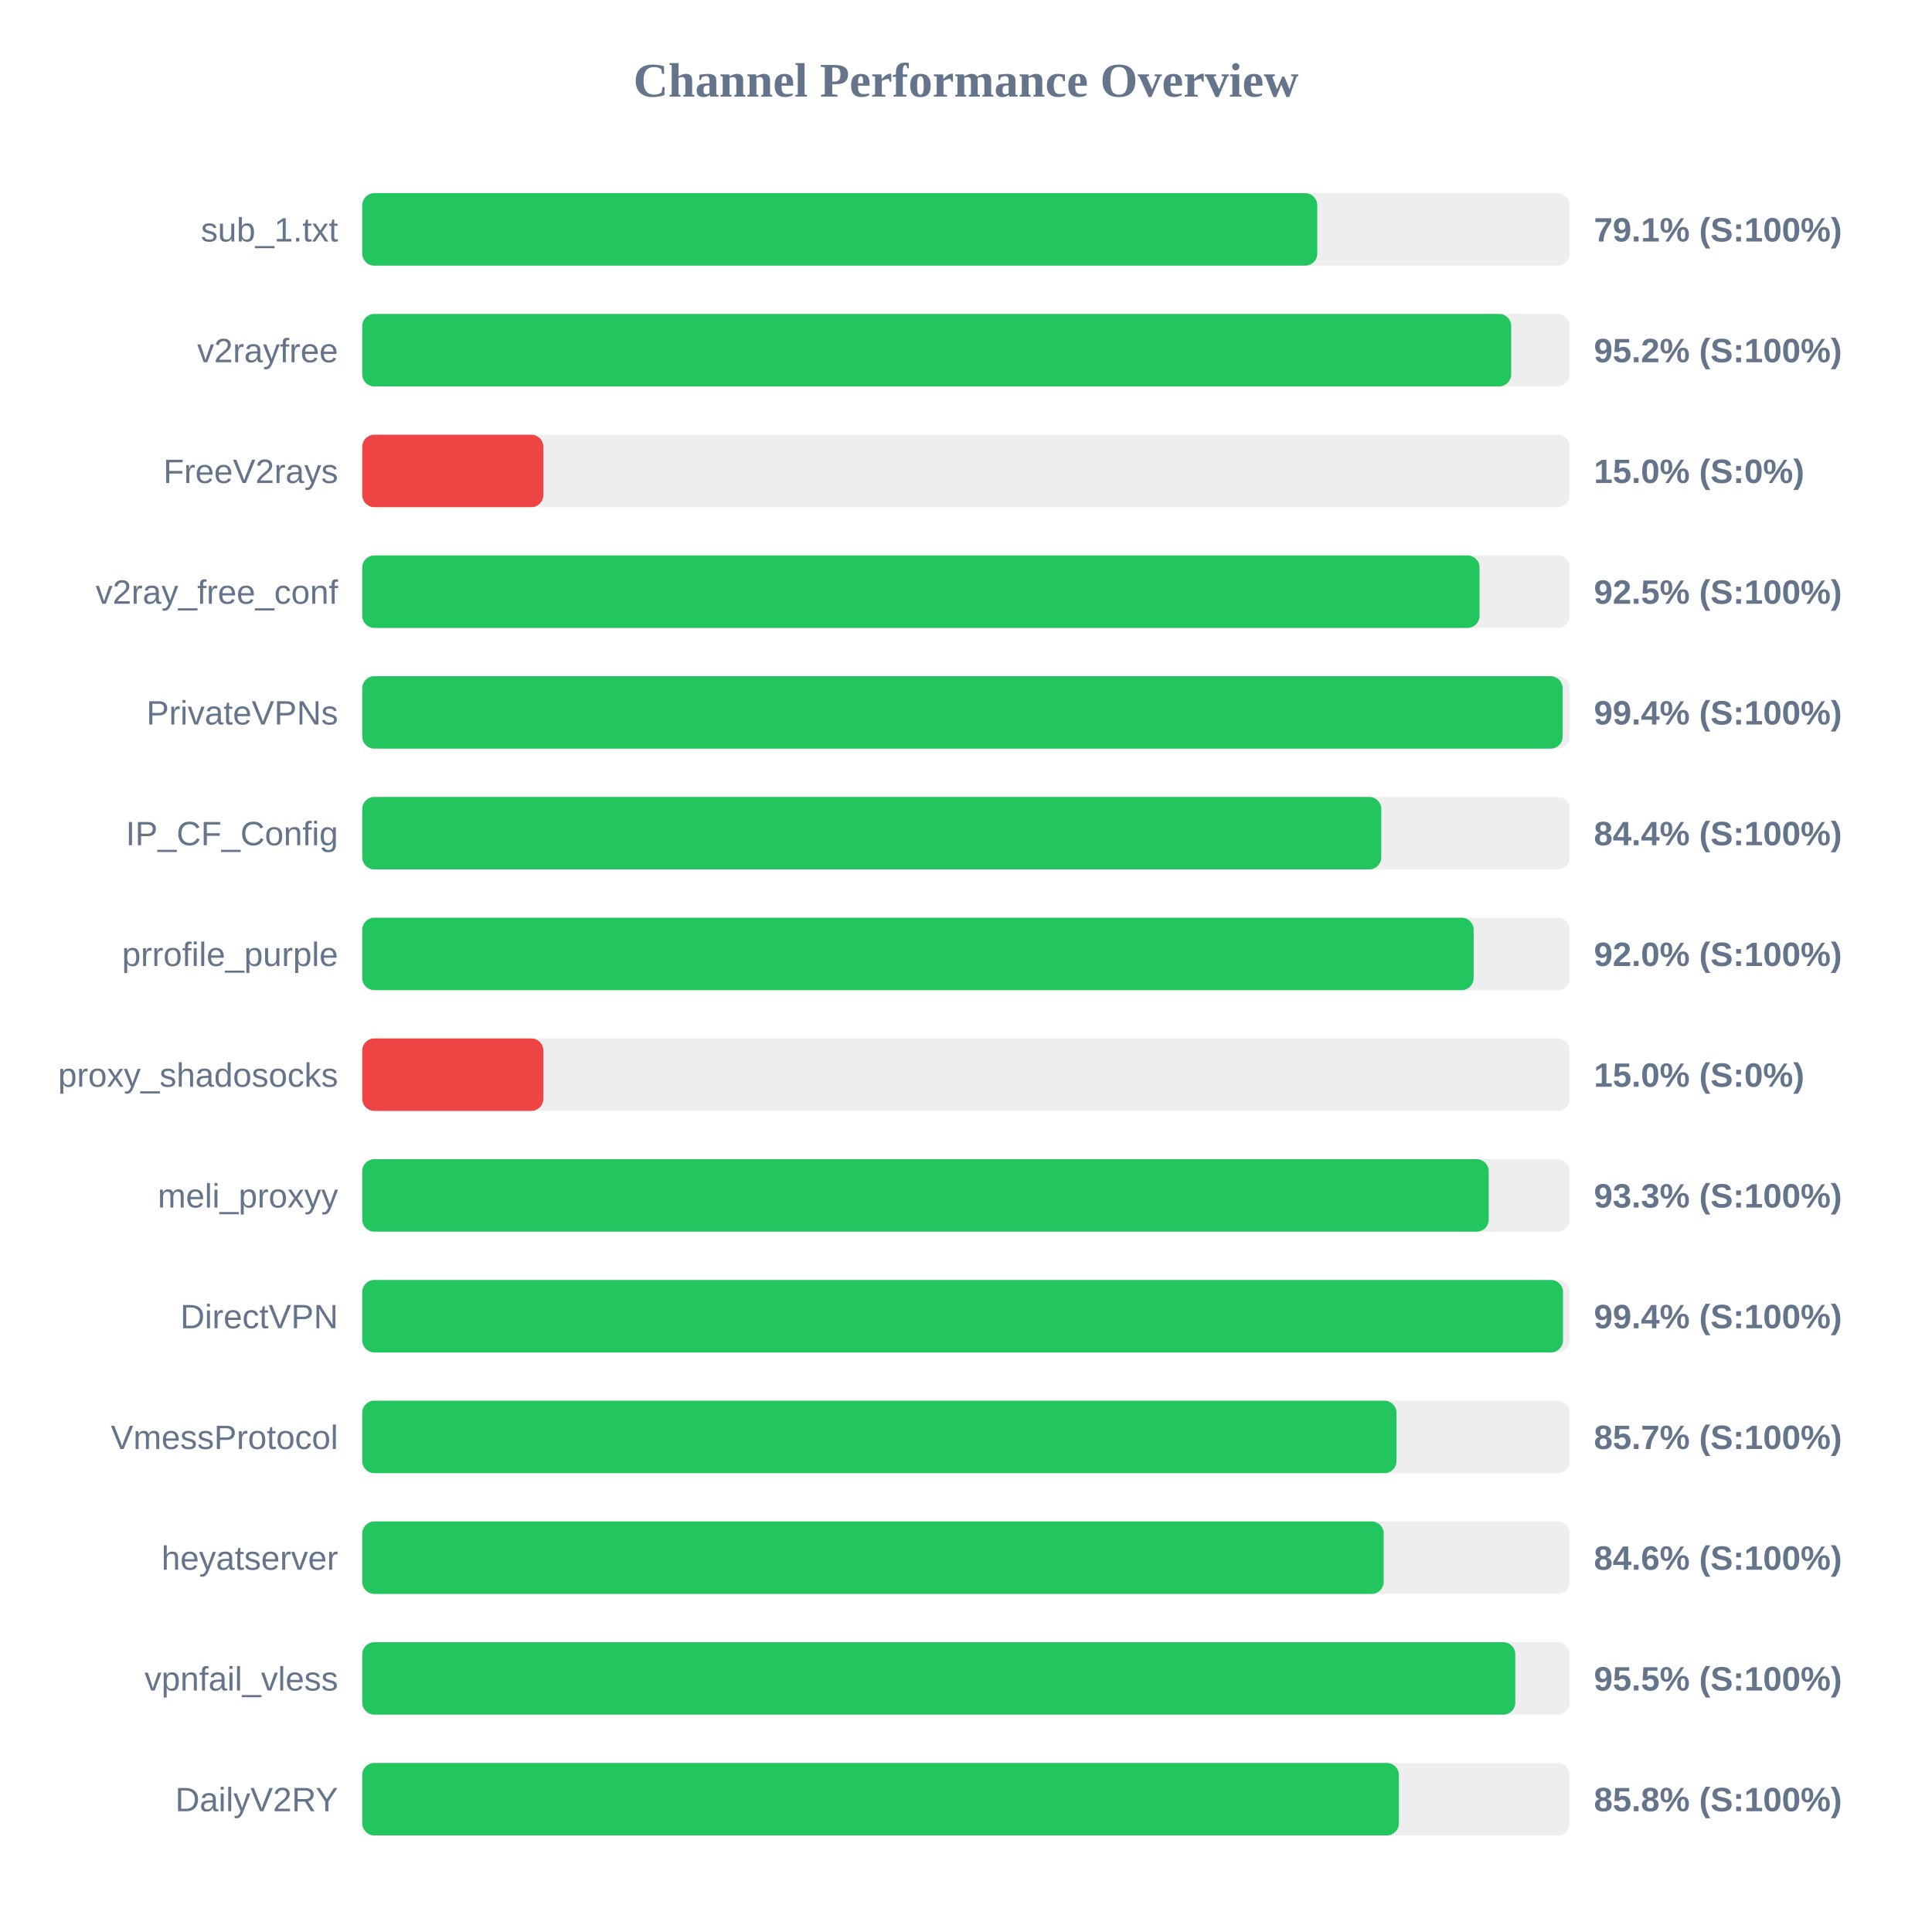
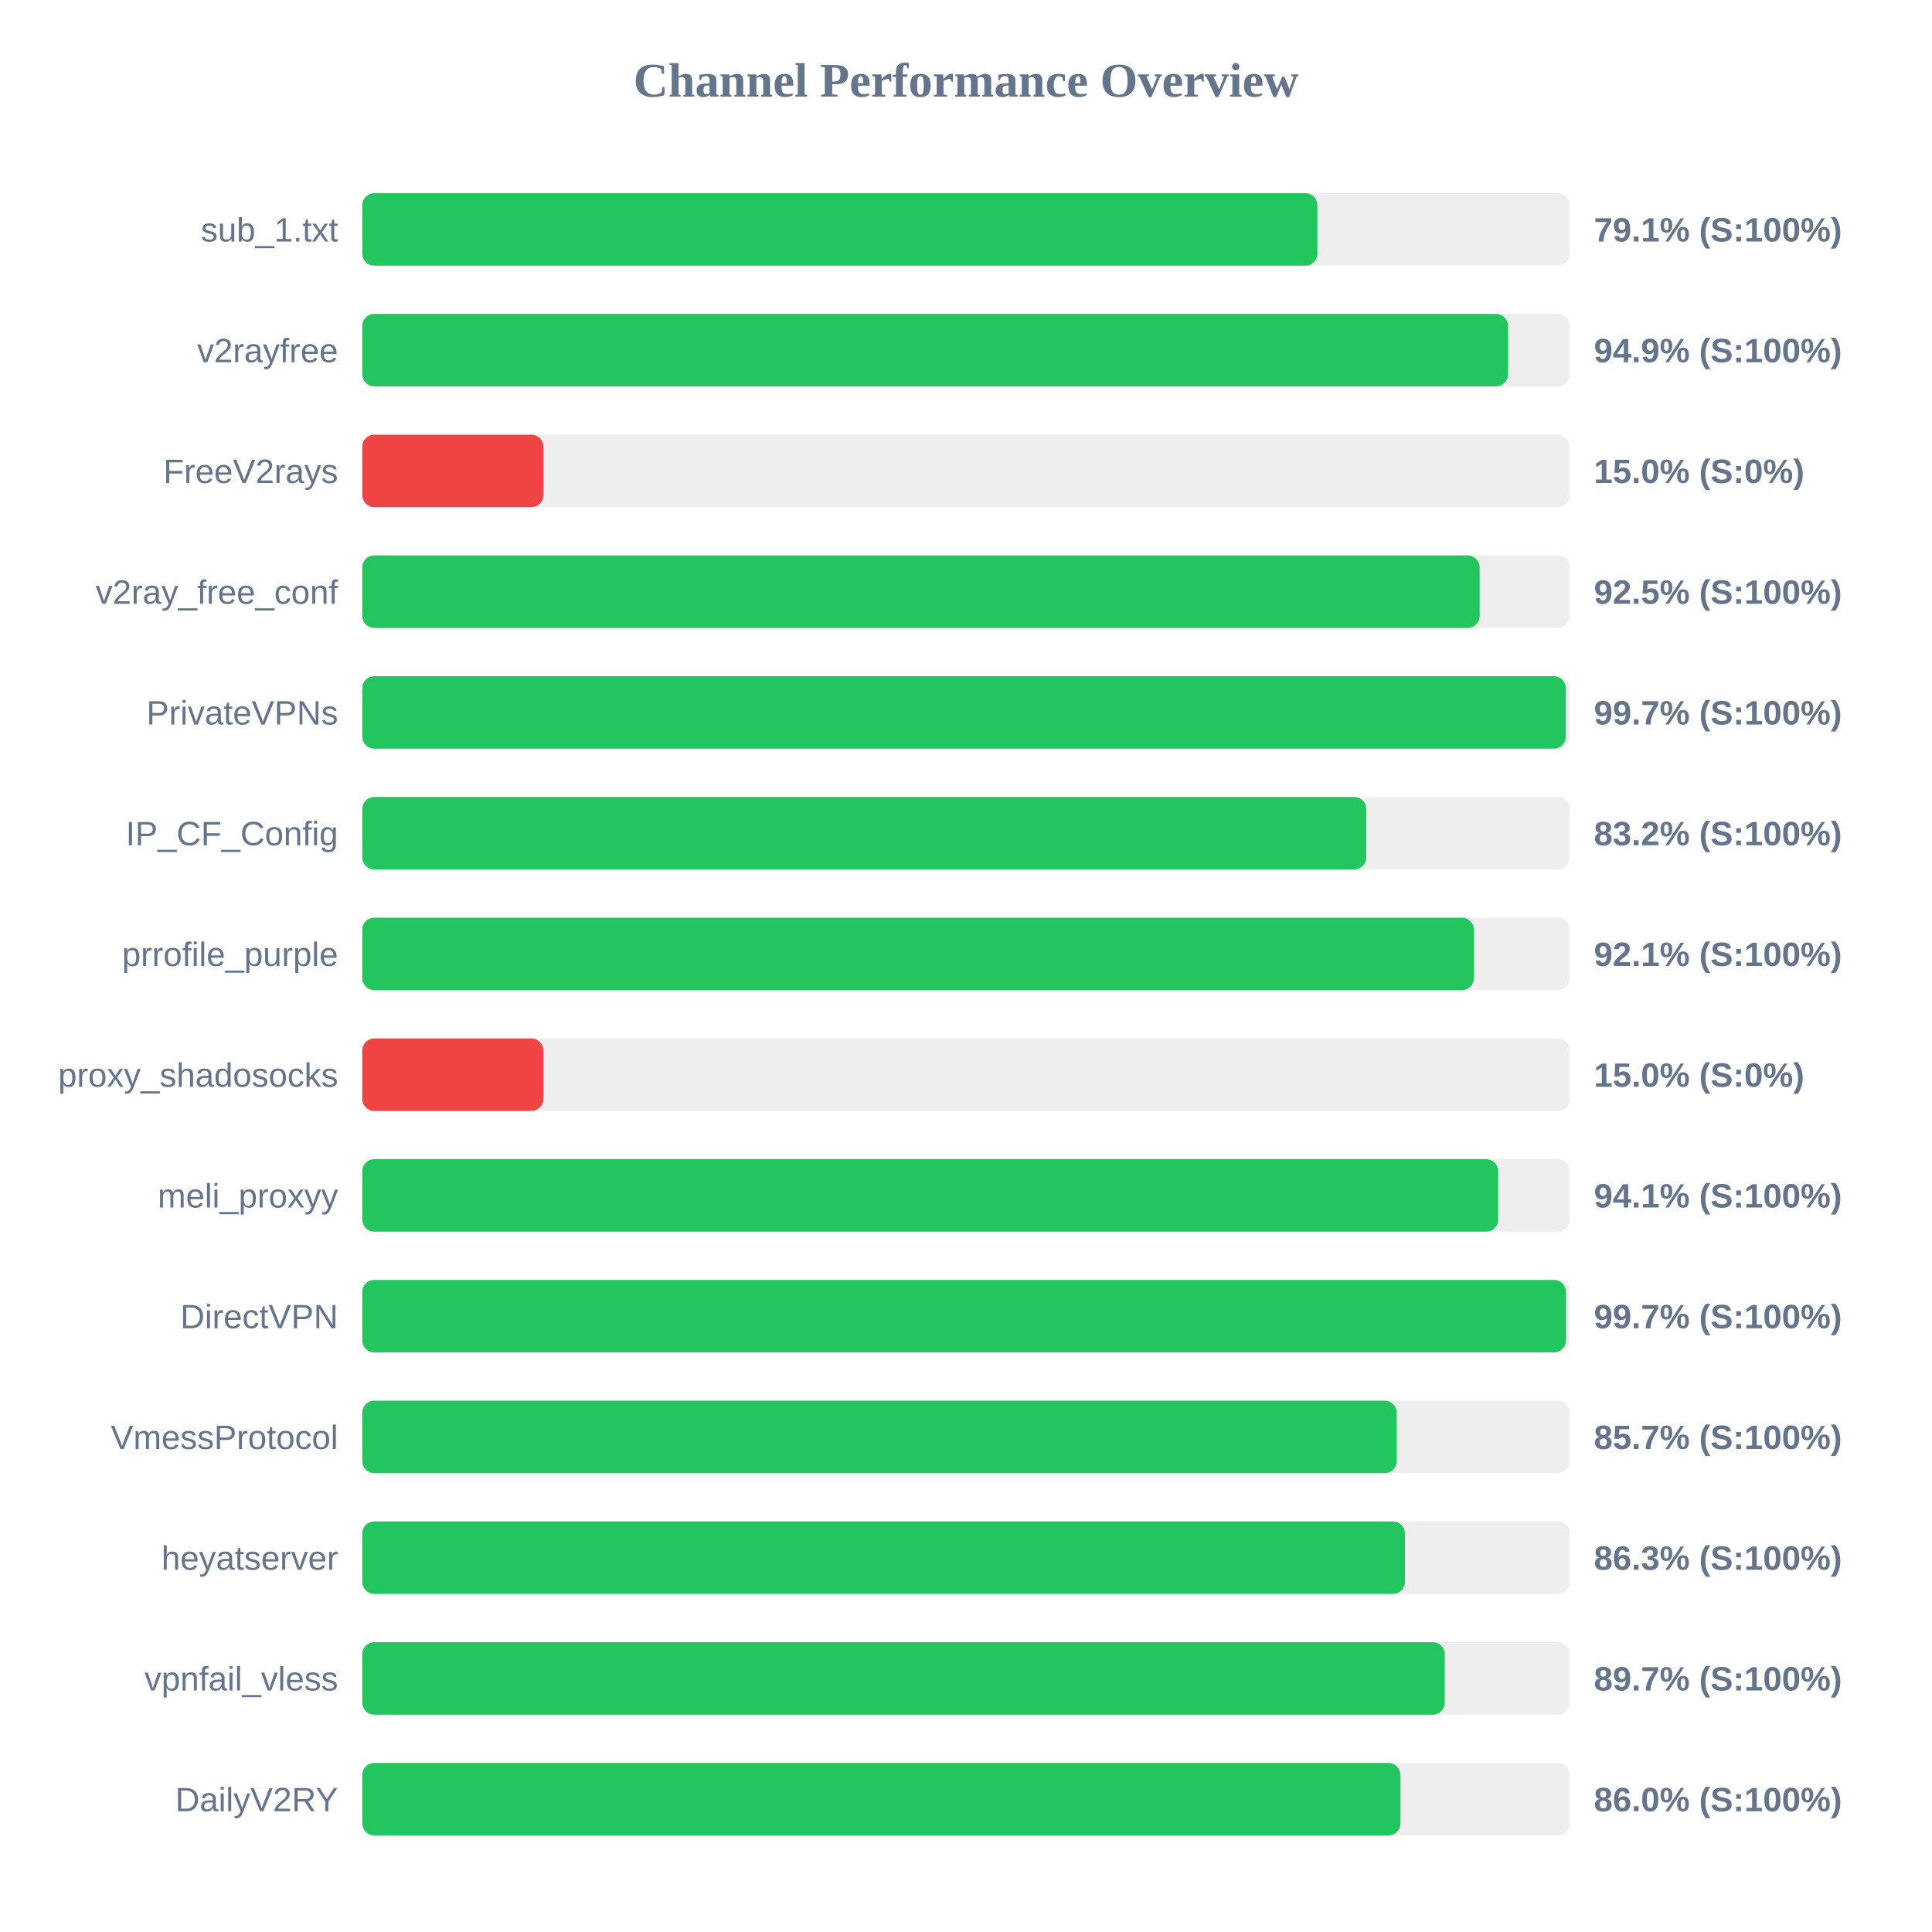
<svg xmlns="http://www.w3.org/2000/svg" width="800" height="800" version="1.1">
  <style>
        .row { font: 14px Arial; fill: #64748b; }
        .score { font: bold 14px Arial; fill: #64748b; }
    </style>
  <text x="400" y="40" text-anchor="middle" font-size="20px" font-weight="bold" fill="#64748b">Channel Performance Overview</text>
  <rect x="150" y="80" width="500" height="30" fill="#eee" rx="5" />
-   <rect x="150" y="80" width="395.45" height="30" fill="#22c55e" rx="5" />
+   <rect x="150" y="80" width="395.5" height="30" fill="#22c55e" rx="5" />
  <text x="140" y="100" text-anchor="end" class="row">sub_1.txt</text>
  <text x="660" y="100" text-anchor="start" class="score">79.1% (S:100%)</text>
  <rect x="150" y="130" width="500" height="30" fill="#eee" rx="5" />
-   <rect x="150" y="130" width="475.75" height="30" fill="#22c55e" rx="5" />
+   <rect x="150" y="130" width="474.45" height="30" fill="#22c55e" rx="5" />
  <text x="140" y="150" text-anchor="end" class="row">v2rayfree</text>
-   <text x="660" y="150" text-anchor="start" class="score">95.2% (S:100%)</text>
+   <text x="660" y="150" text-anchor="start" class="score">94.9% (S:100%)</text>
  <rect x="150" y="180" width="500" height="30" fill="#eee" rx="5" />
  <rect x="150" y="180" width="75.0" height="30" fill="#ef4444" rx="5" />
  <text x="140" y="200" text-anchor="end" class="row">FreeV2rays</text>
  <text x="660" y="200" text-anchor="start" class="score">15.0% (S:0%)</text>
  <rect x="150" y="230" width="500" height="30" fill="#eee" rx="5" />
-   <rect x="150" y="230" width="462.65" height="30" fill="#22c55e" rx="5" />
+   <rect x="150" y="230" width="462.7" height="30" fill="#22c55e" rx="5" />
  <text x="140" y="250" text-anchor="end" class="row">v2ray_free_conf</text>
  <text x="660" y="250" text-anchor="start" class="score">92.5% (S:100%)</text>
  <rect x="150" y="280" width="500" height="30" fill="#eee" rx="5" />
-   <rect x="150" y="280" width="497.05" height="30" fill="#22c55e" rx="5" />
+   <rect x="150" y="280" width="498.35" height="30" fill="#22c55e" rx="5" />
  <text x="140" y="300" text-anchor="end" class="row">PrivateVPNs</text>
-   <text x="660" y="300" text-anchor="start" class="score">99.4% (S:100%)</text>
+   <text x="660" y="300" text-anchor="start" class="score">99.7% (S:100%)</text>
  <rect x="150" y="330" width="500" height="30" fill="#eee" rx="5" />
-   <rect x="150" y="330" width="421.95" height="30" fill="#22c55e" rx="5" />
+   <rect x="150" y="330" width="415.75" height="30" fill="#22c55e" rx="5" />
  <text x="140" y="350" text-anchor="end" class="row">IP_CF_Config</text>
-   <text x="660" y="350" text-anchor="start" class="score">84.4% (S:100%)</text>
+   <text x="660" y="350" text-anchor="start" class="score">83.2% (S:100%)</text>
  <rect x="150" y="380" width="500" height="30" fill="#eee" rx="5" />
-   <rect x="150" y="380" width="460.2" height="30" fill="#22c55e" rx="5" />
+   <rect x="150" y="380" width="460.3" height="30" fill="#22c55e" rx="5" />
  <text x="140" y="400" text-anchor="end" class="row">prrofile_purple</text>
-   <text x="660" y="400" text-anchor="start" class="score">92.0% (S:100%)</text>
+   <text x="660" y="400" text-anchor="start" class="score">92.1% (S:100%)</text>
  <rect x="150" y="430" width="500" height="30" fill="#eee" rx="5" />
  <rect x="150" y="430" width="75.0" height="30" fill="#ef4444" rx="5" />
  <text x="140" y="450" text-anchor="end" class="row">proxy_shadosocks</text>
  <text x="660" y="450" text-anchor="start" class="score">15.0% (S:0%)</text>
  <rect x="150" y="480" width="500" height="30" fill="#eee" rx="5" />
-   <rect x="150" y="480" width="466.45" height="30" fill="#22c55e" rx="5" />
+   <rect x="150" y="480" width="470.35" height="30" fill="#22c55e" rx="5" />
  <text x="140" y="500" text-anchor="end" class="row">meli_proxyy</text>
-   <text x="660" y="500" text-anchor="start" class="score">93.3% (S:100%)</text>
+   <text x="660" y="500" text-anchor="start" class="score">94.1% (S:100%)</text>
  <rect x="150" y="530" width="500" height="30" fill="#eee" rx="5" />
-   <rect x="150" y="530" width="497.2" height="30" fill="#22c55e" rx="5" />
+   <rect x="150" y="530" width="498.45" height="30" fill="#22c55e" rx="5" />
  <text x="140" y="550" text-anchor="end" class="row">DirectVPN</text>
-   <text x="660" y="550" text-anchor="start" class="score">99.4% (S:100%)</text>
+   <text x="660" y="550" text-anchor="start" class="score">99.7% (S:100%)</text>
  <rect x="150" y="580" width="500" height="30" fill="#eee" rx="5" />
-   <rect x="150" y="580" width="428.25" height="30" fill="#22c55e" rx="5" />
+   <rect x="150" y="580" width="428.35" height="30" fill="#22c55e" rx="5" />
  <text x="140" y="600" text-anchor="end" class="row">VmessProtocol</text>
  <text x="660" y="600" text-anchor="start" class="score">85.7% (S:100%)</text>
  <rect x="150" y="630" width="500" height="30" fill="#eee" rx="5" />
-   <rect x="150" y="630" width="422.95" height="30" fill="#22c55e" rx="5" />
+   <rect x="150" y="630" width="431.75" height="30" fill="#22c55e" rx="5" />
  <text x="140" y="650" text-anchor="end" class="row">heyatserver</text>
-   <text x="660" y="650" text-anchor="start" class="score">84.6% (S:100%)</text>
+   <text x="660" y="650" text-anchor="start" class="score">86.3% (S:100%)</text>
  <rect x="150" y="680" width="500" height="30" fill="#eee" rx="5" />
-   <rect x="150" y="680" width="477.45" height="30" fill="#22c55e" rx="5" />
+   <rect x="150" y="680" width="448.25" height="30" fill="#22c55e" rx="5" />
  <text x="140" y="700" text-anchor="end" class="row">vpnfail_vless</text>
-   <text x="660" y="700" text-anchor="start" class="score">95.5% (S:100%)</text>
+   <text x="660" y="700" text-anchor="start" class="score">89.7% (S:100%)</text>
  <rect x="150" y="730" width="500" height="30" fill="#eee" rx="5" />
-   <rect x="150" y="730" width="429.25" height="30" fill="#22c55e" rx="5" />
+   <rect x="150" y="730" width="429.9" height="30" fill="#22c55e" rx="5" />
  <text x="140" y="750" text-anchor="end" class="row">DailyV2RY</text>
-   <text x="660" y="750" text-anchor="start" class="score">85.8% (S:100%)</text>
+   <text x="660" y="750" text-anchor="start" class="score">86.0% (S:100%)</text>
</svg>
